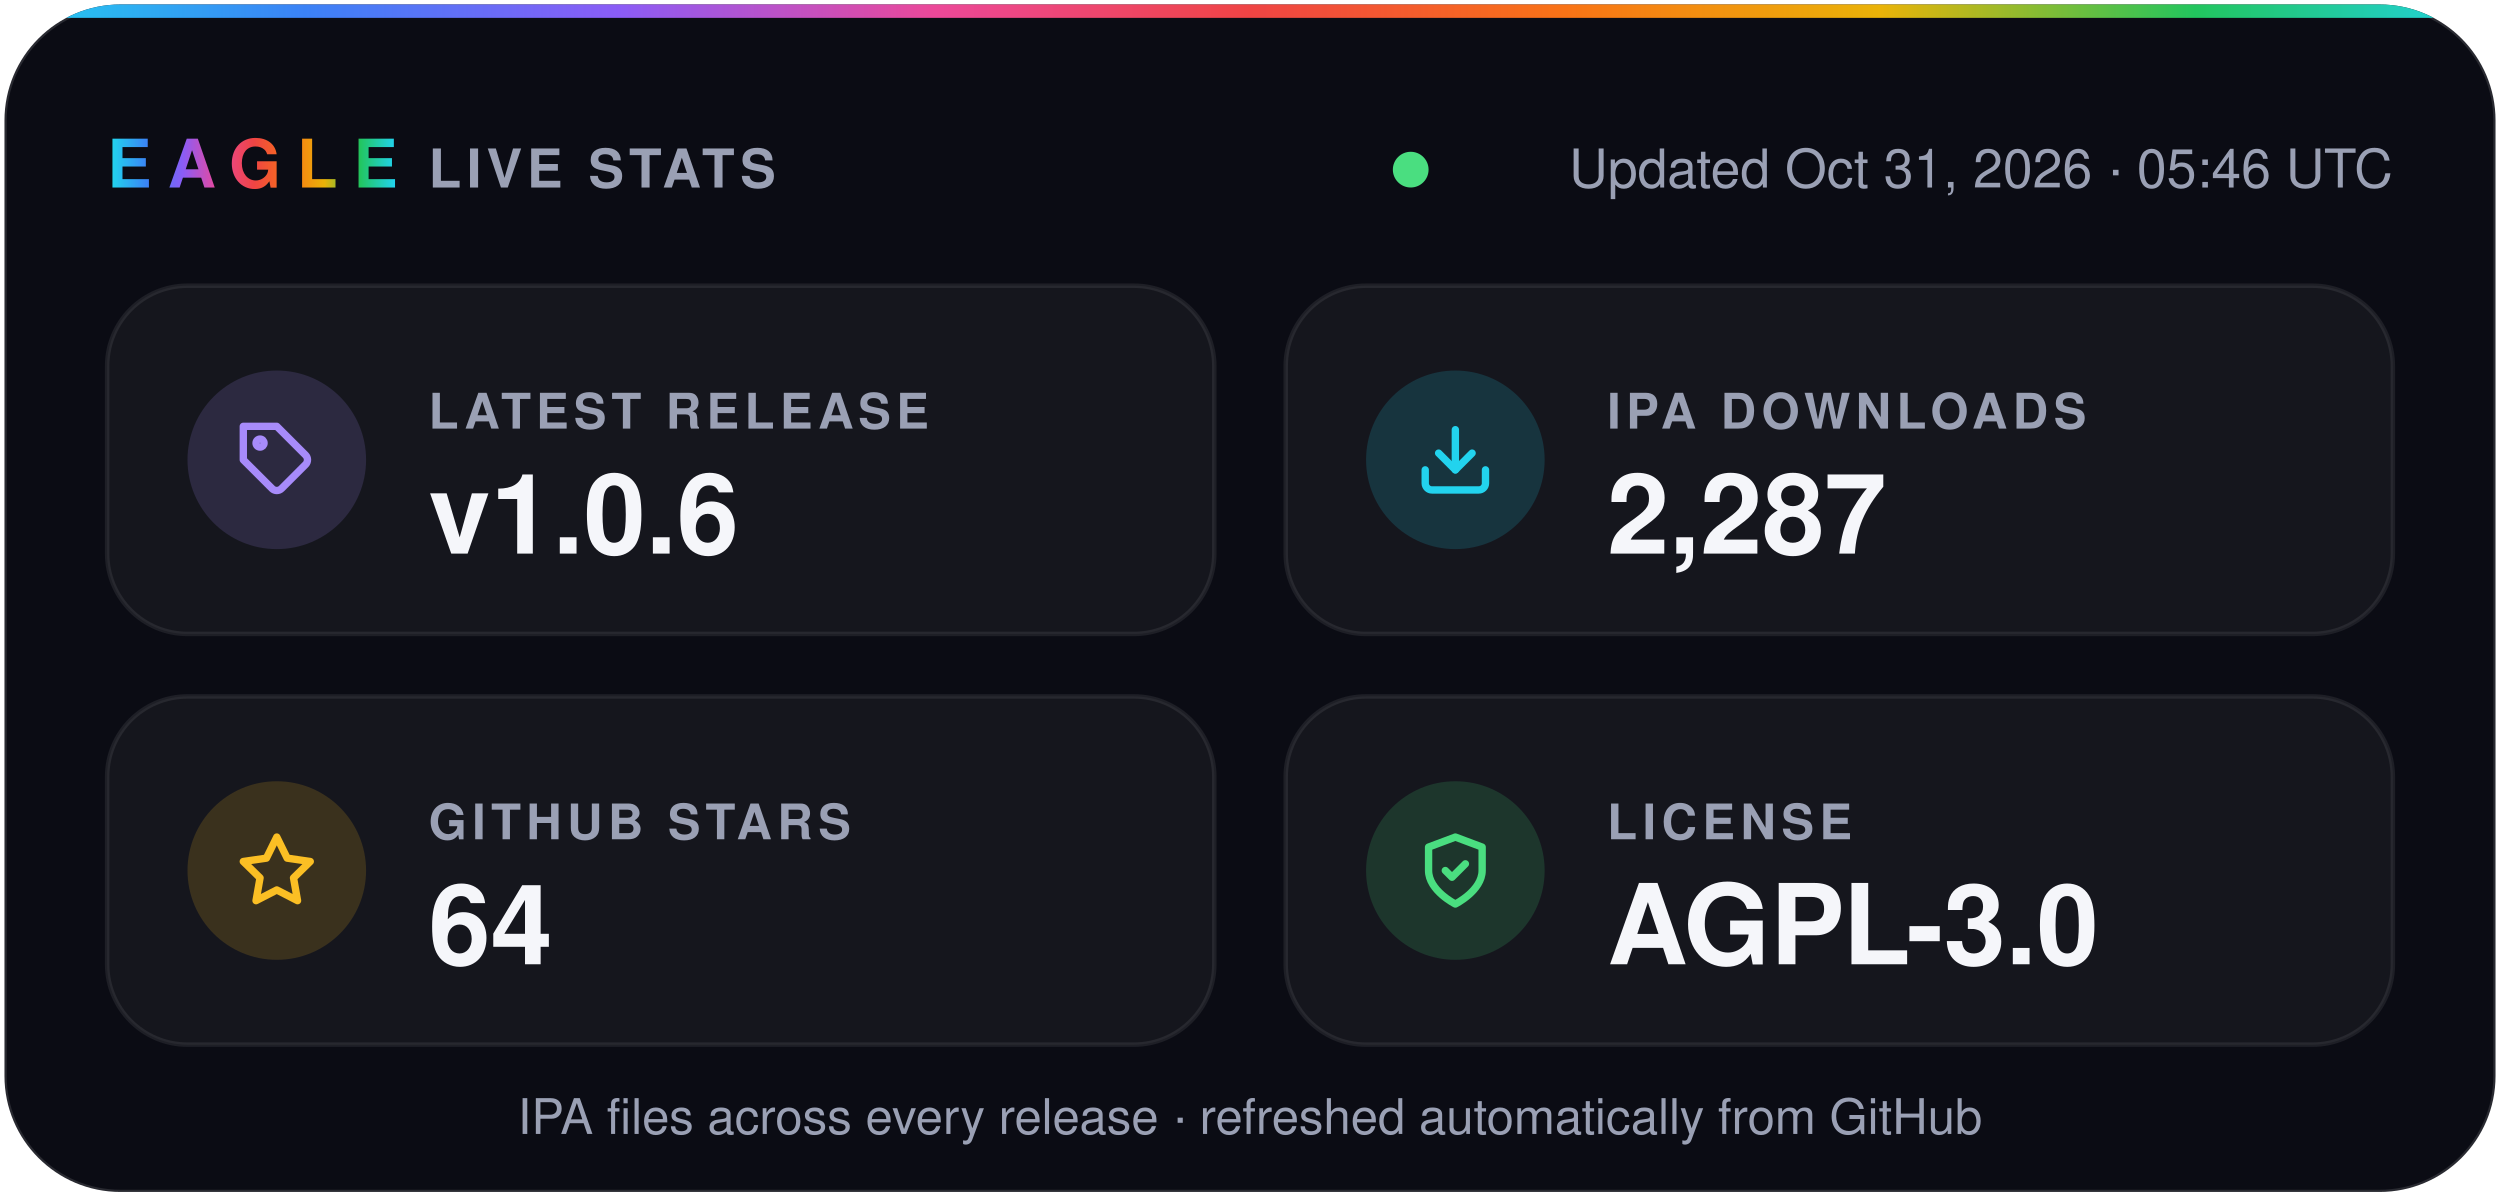
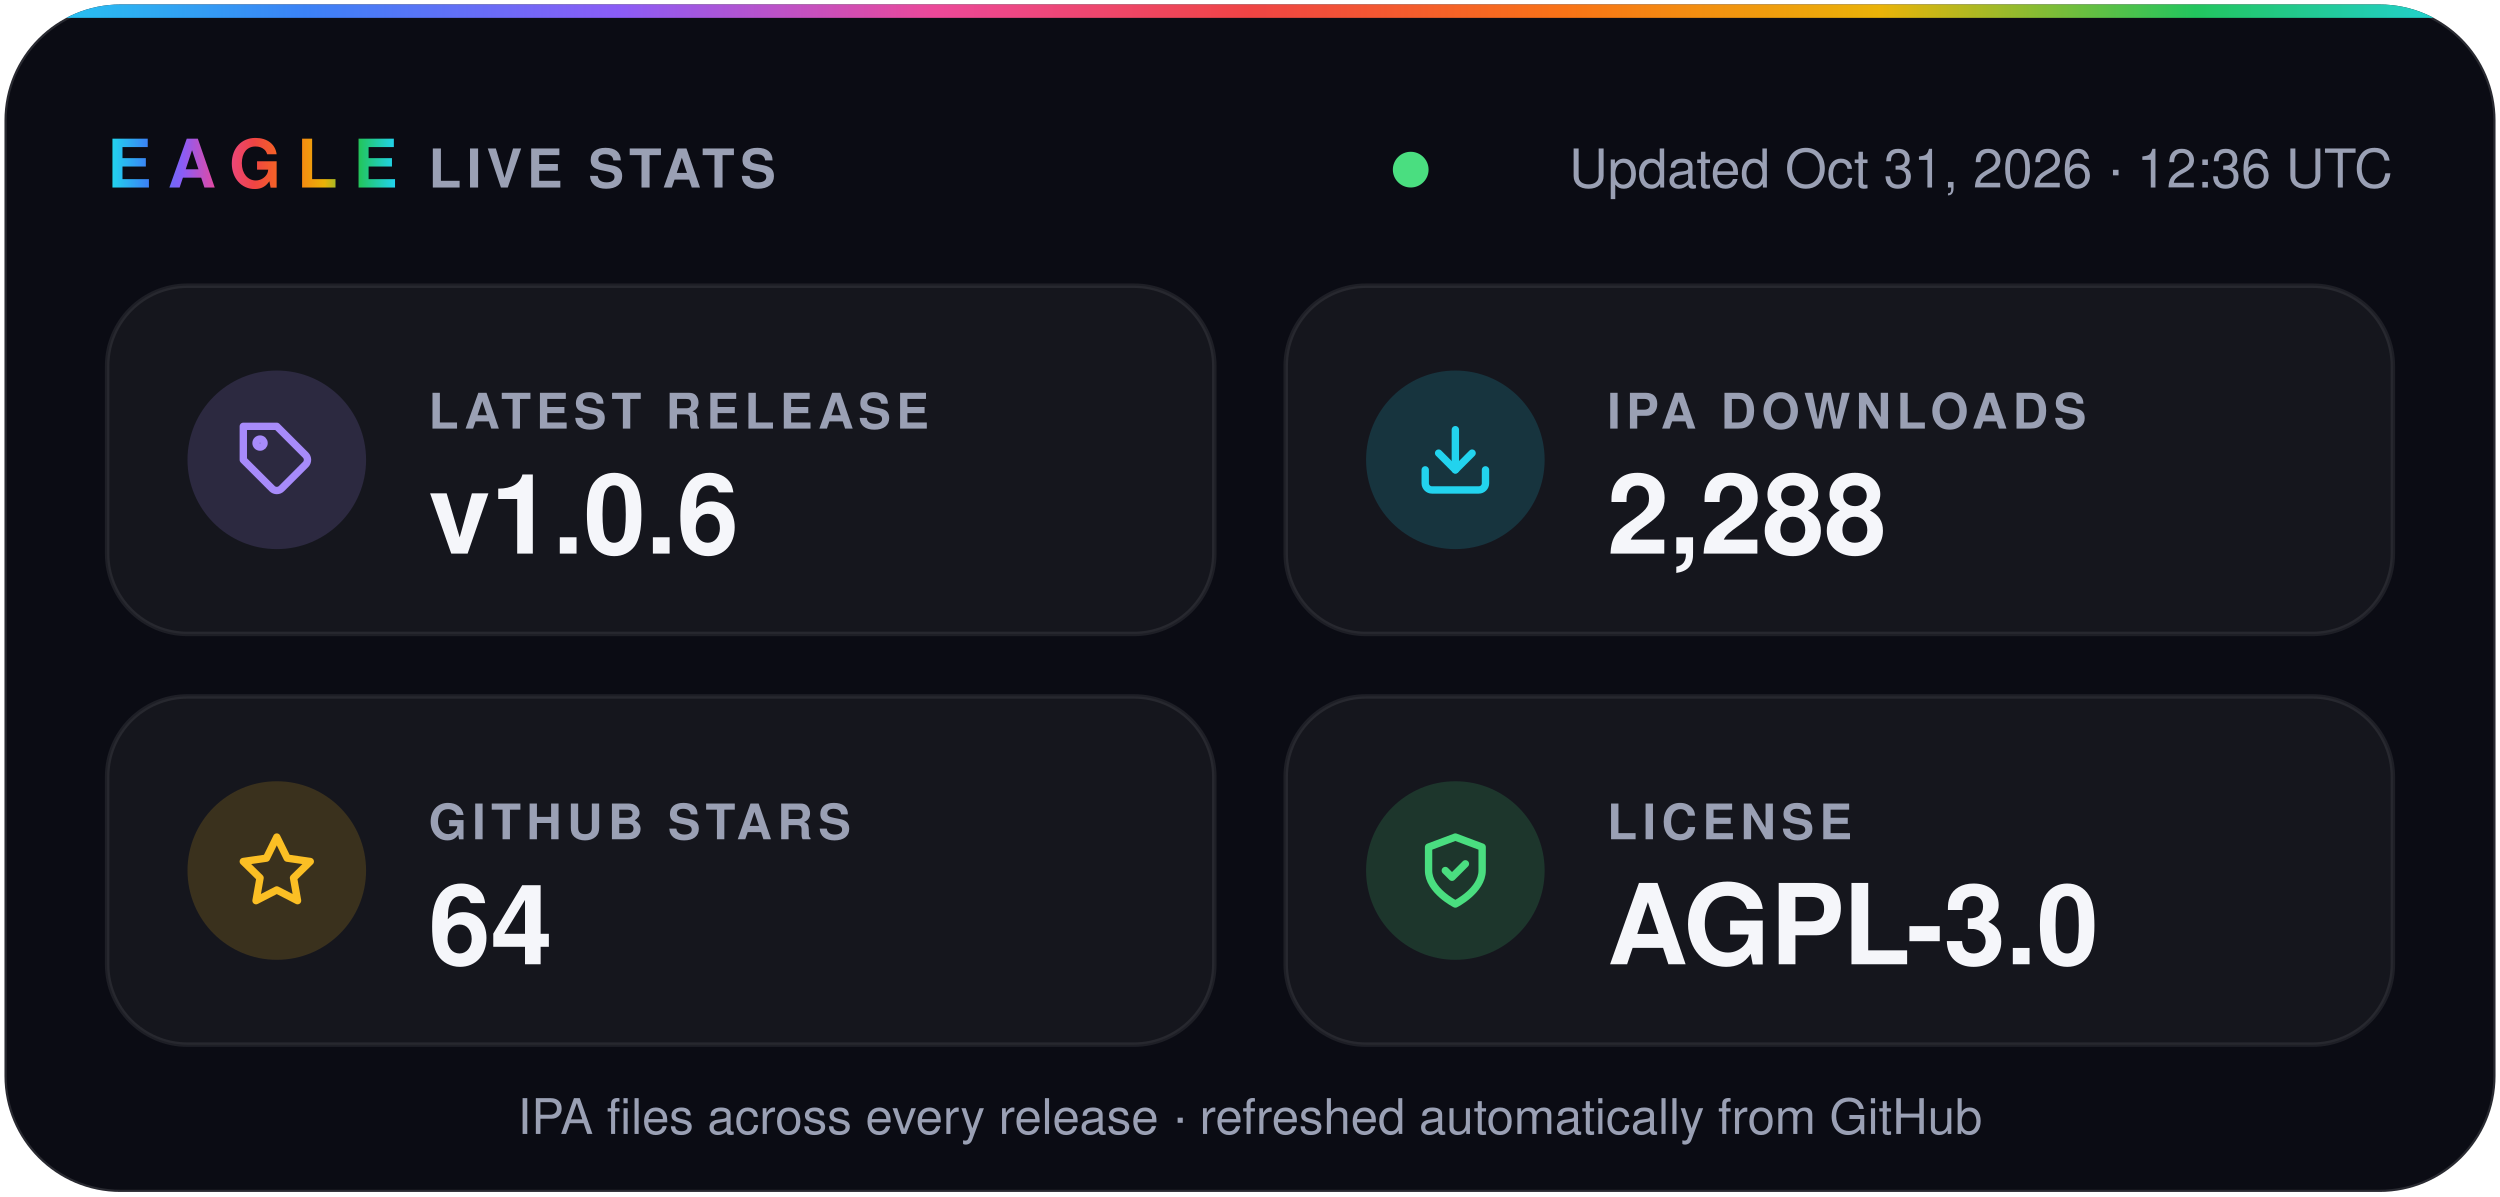
- <svg xmlns="http://www.w3.org/2000/svg" width="560" height="268" viewBox="0 0 560 268" role="img" aria-label="Eagle v1.0.6 · 2,287 IPA downloads · 64 stars · AGPL-3.0">
+ <svg xmlns="http://www.w3.org/2000/svg" width="560" height="268" viewBox="0 0 560 268" role="img" aria-label="Eagle v1.0.6 · 2,288 IPA downloads · 64 stars · AGPL-3.0">
  <defs>
    <linearGradient id="spectrum" x1="0%" y1="0%" x2="100%" y2="0%">
      <stop offset="0.0%" stop-color="#22d3ee" />
      <stop offset="12.5%" stop-color="#3b82f6" />
      <stop offset="25.0%" stop-color="#8b5cf6" />
      <stop offset="37.5%" stop-color="#ec4899" />
      <stop offset="50.0%" stop-color="#ef4444" />
      <stop offset="62.5%" stop-color="#f97316" />
      <stop offset="75.0%" stop-color="#eab308" />
      <stop offset="87.5%" stop-color="#22c55e" />
      <stop offset="100.0%" stop-color="#22d3ee" />
    </linearGradient>
    <clipPath id="card">
      <rect x="1" y="1" width="558" height="266" rx="26" />
    </clipPath>
  </defs>
  <g font-family="-apple-system, BlinkMacSystemFont, 'SF Pro Display', 'Segoe UI', Helvetica, Arial, sans-serif">
    <rect x="1" y="1" width="558" height="266" rx="26" fill="#0b0c14" stroke="#ffffff1f" />
    <rect width="560" height="4" fill="url(#spectrum)" clip-path="url(#card)" />
    <text x="24" y="42" fill="url(#spectrum)" font-size="15" font-weight="800" letter-spacing="3.5">EAGLE</text>
    <text x="96" y="42" fill="#9aa0b4" font-size="12" font-weight="600" letter-spacing="1.2">LIVE STATS</text>
    <circle cx="316.0" cy="38" r="4" fill="#4ade80" />
-     <text x="536" y="42" fill="#9aa0b4" font-size="12" text-anchor="end">Updated Oct 31, 2026 · 05:46 UTC</text>
+     <text x="536" y="42" fill="#9aa0b4" font-size="12" text-anchor="end">Updated Oct 31, 2026 · 12:36 UTC</text>
    <rect x="24" y="64" width="248" height="78" rx="18" fill="#ffffff0a" stroke="#ffffff14" />
    <circle cx="62" cy="103" r="20" fill="#a78bfa" fill-opacity="0.16" />
    <g transform="translate(53 94) scale(0.75)" fill="none" stroke="#a78bfa" stroke-width="2.2" stroke-linecap="round" stroke-linejoin="round">
      <path d="M20.6 13.4 13.4 20.6a2 2 0 0 1-2.8 0L2 12V2h10l8.6 8.6a2 2 0 0 1 0 2.8z" />
      <circle cx="7" cy="7" r="1.2" />
    </g>
    <text x="96" y="96" fill="#9aa0b4" font-size="11" font-weight="600" letter-spacing="1.2">LATEST RELEASE</text>
    <text x="96" y="124" fill="#f5f6fa" font-size="25" font-weight="700">v1.0.6</text>
    <rect x="288" y="64" width="248" height="78" rx="18" fill="#ffffff0a" stroke="#ffffff14" />
    <circle cx="326" cy="103" r="20" fill="#22d3ee" fill-opacity="0.16" />
    <g transform="translate(317 94) scale(0.75)" fill="none" stroke="#22d3ee" stroke-width="2.2" stroke-linecap="round" stroke-linejoin="round">
      <path d="M21 15v4a2 2 0 0 1-2 2H5a2 2 0 0 1-2-2v-4" />
      <path d="m7 10 5 5 5-5" />
      <path d="M12 15V3" />
    </g>
    <text x="360" y="96" fill="#9aa0b4" font-size="11" font-weight="600" letter-spacing="1.2">IPA DOWNLOADS</text>
-     <text x="360" y="124" fill="#f5f6fa" font-size="25" font-weight="700">2,287</text>
+     <text x="360" y="124" fill="#f5f6fa" font-size="25" font-weight="700">2,288</text>
    <rect x="24" y="156" width="248" height="78" rx="18" fill="#ffffff0a" stroke="#ffffff14" />
    <circle cx="62" cy="195" r="20" fill="#fbbf24" fill-opacity="0.16" />
    <g transform="translate(53 186) scale(0.75)" fill="none" stroke="#fbbf24" stroke-width="2.2" stroke-linecap="round" stroke-linejoin="round">
      <path d="m12 2 3.1 6.3 6.9 1-5 4.9 1.2 6.8-6.2-3.2-6.2 3.2L7 14.2 2 9.3l6.9-1z" />
    </g>
    <text x="96" y="188" fill="#9aa0b4" font-size="11" font-weight="600" letter-spacing="1.2">GITHUB STARS</text>
    <text x="96" y="216" fill="#f5f6fa" font-size="25" font-weight="700">64</text>
    <rect x="288" y="156" width="248" height="78" rx="18" fill="#ffffff0a" stroke="#ffffff14" />
    <circle cx="326" cy="195" r="20" fill="#4ade80" fill-opacity="0.16" />
    <g transform="translate(317 186) scale(0.75)" fill="none" stroke="#4ade80" stroke-width="2.2" stroke-linecap="round" stroke-linejoin="round">
      <path d="M12 22s8-4 8-10V5l-8-3-8 3v7c0 6 8 10 8 10z" />
      <path d="m9 12 2 2 4-4" />
    </g>
    <text x="360" y="188" fill="#9aa0b4" font-size="11" font-weight="600" letter-spacing="1.2">LICENSE</text>
    <text x="360" y="216" fill="#f5f6fa" font-size="25" font-weight="700">AGPL-3.0</text>
    <text x="280" y="254" fill="#9aa0b4" font-size="11" text-anchor="middle">IPA files across every release · refreshed automatically from GitHub</text>
  </g>
</svg>
